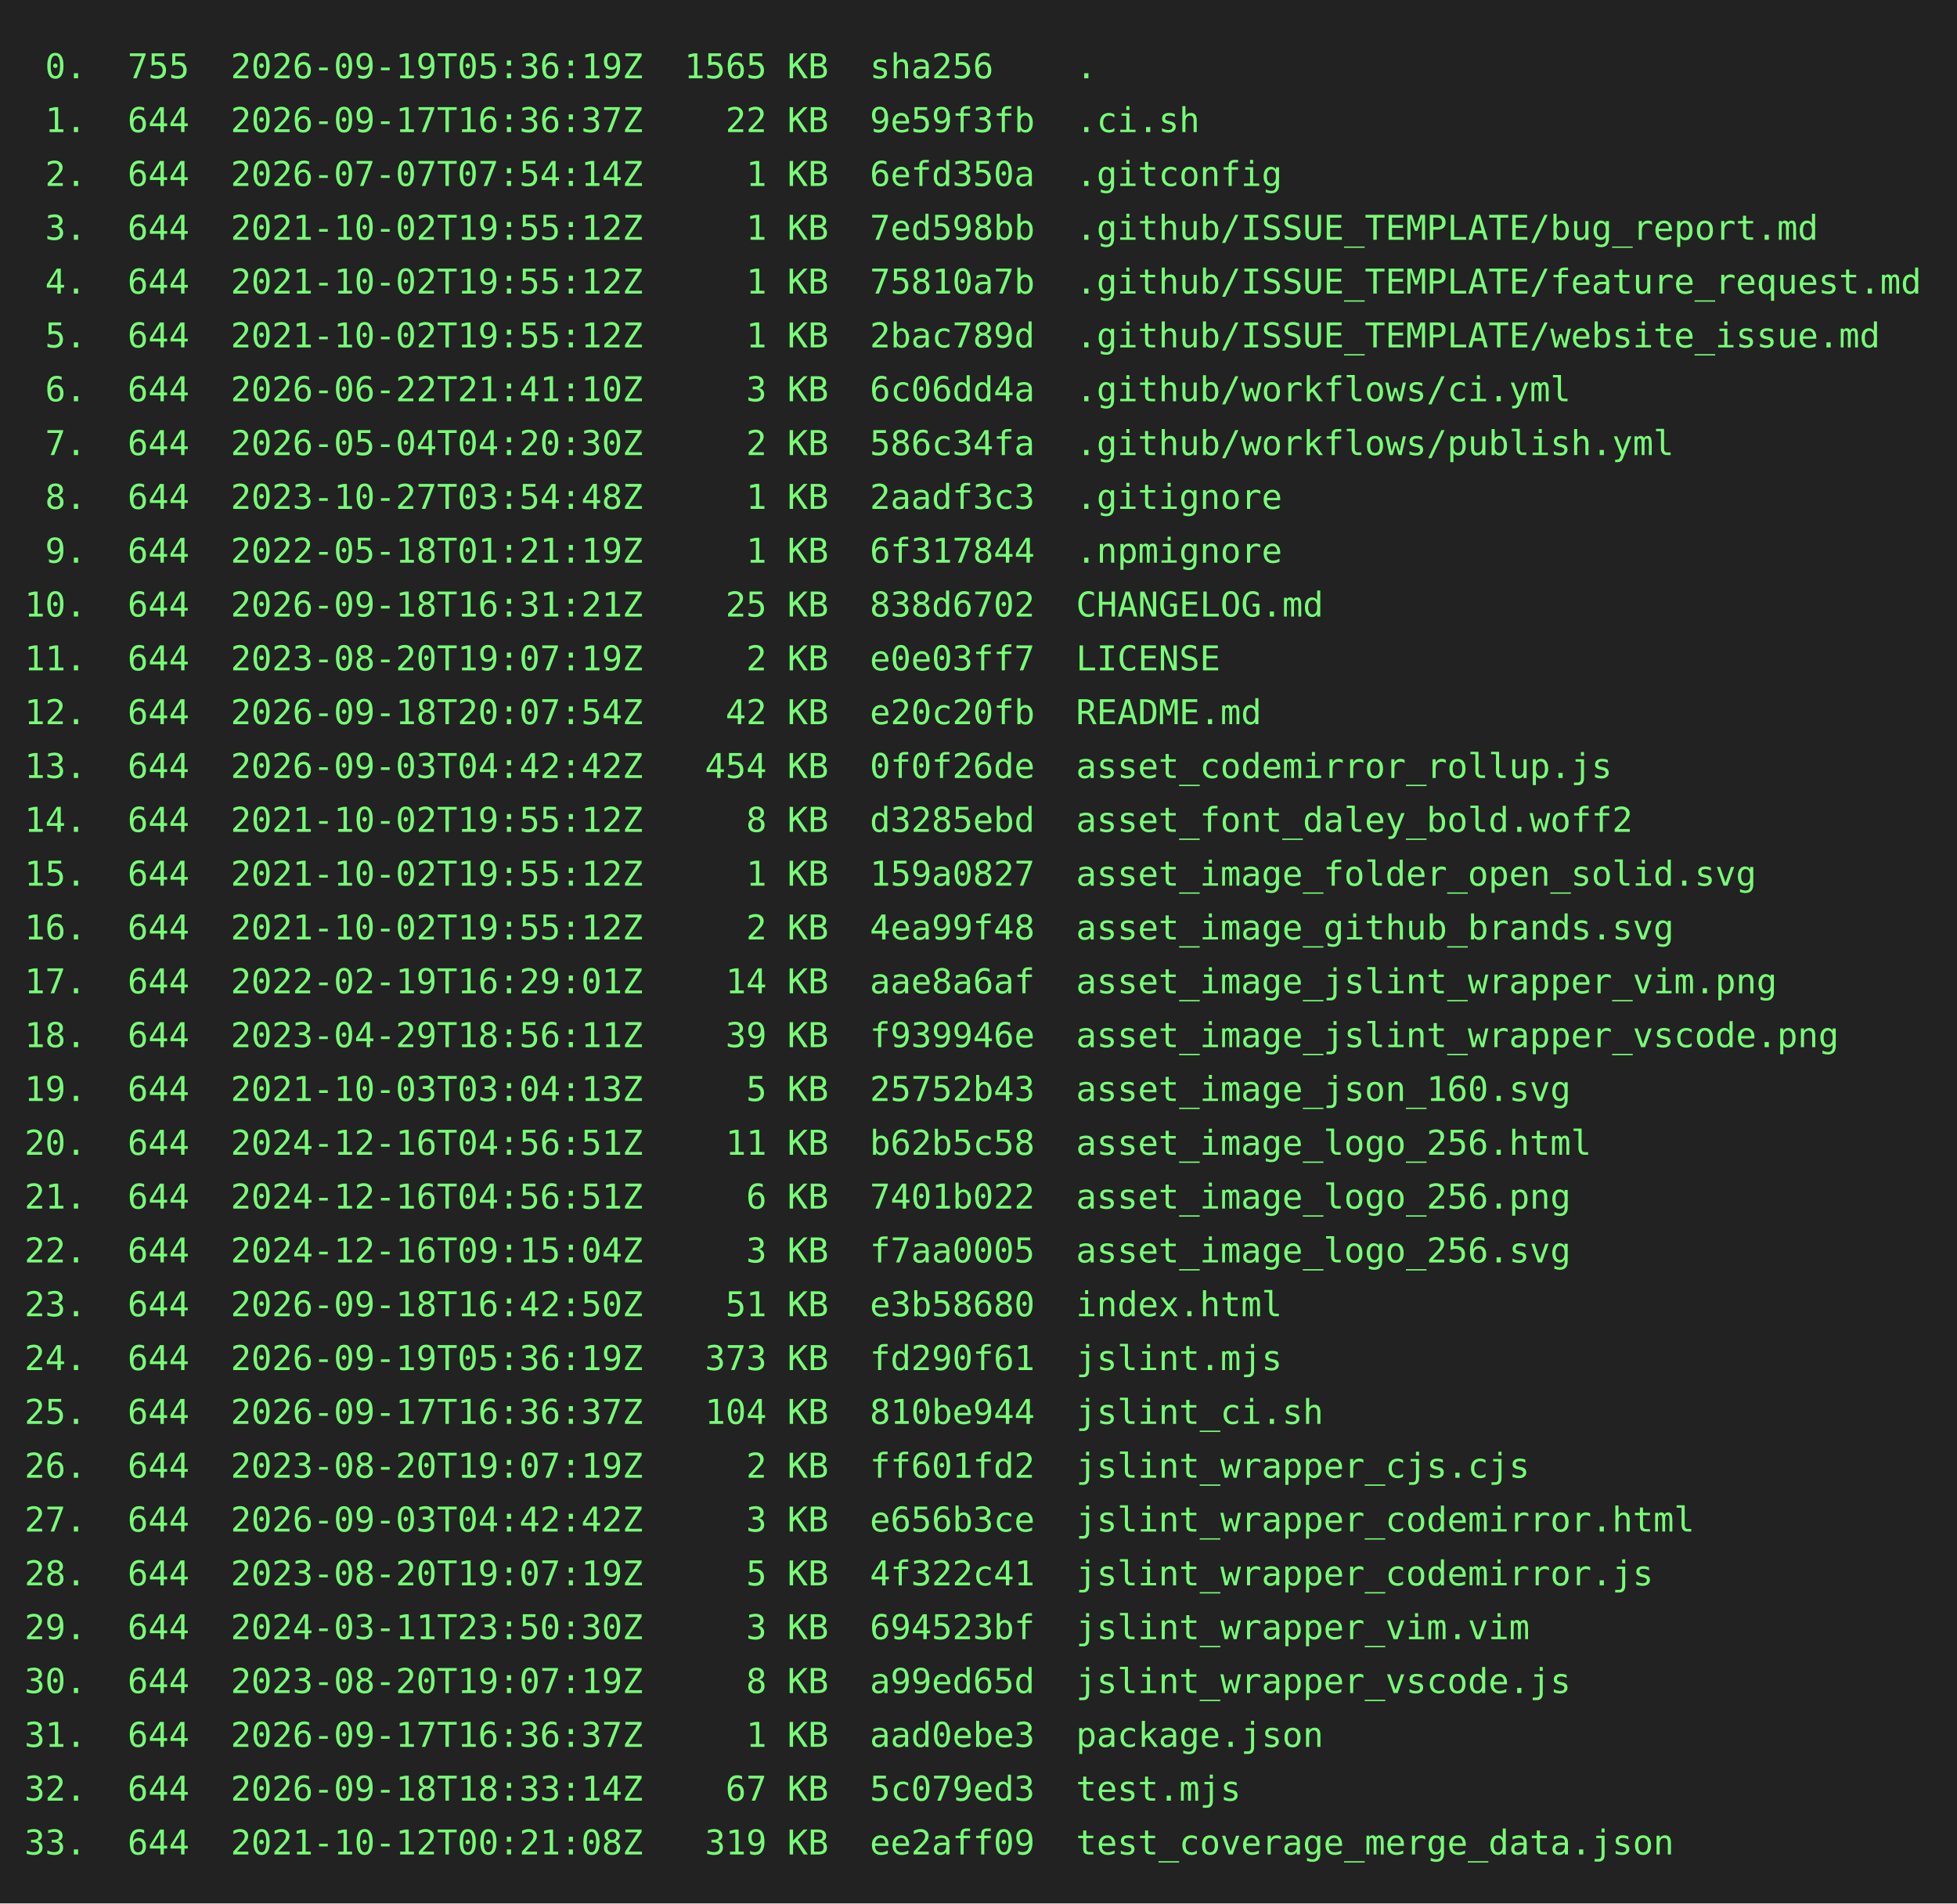
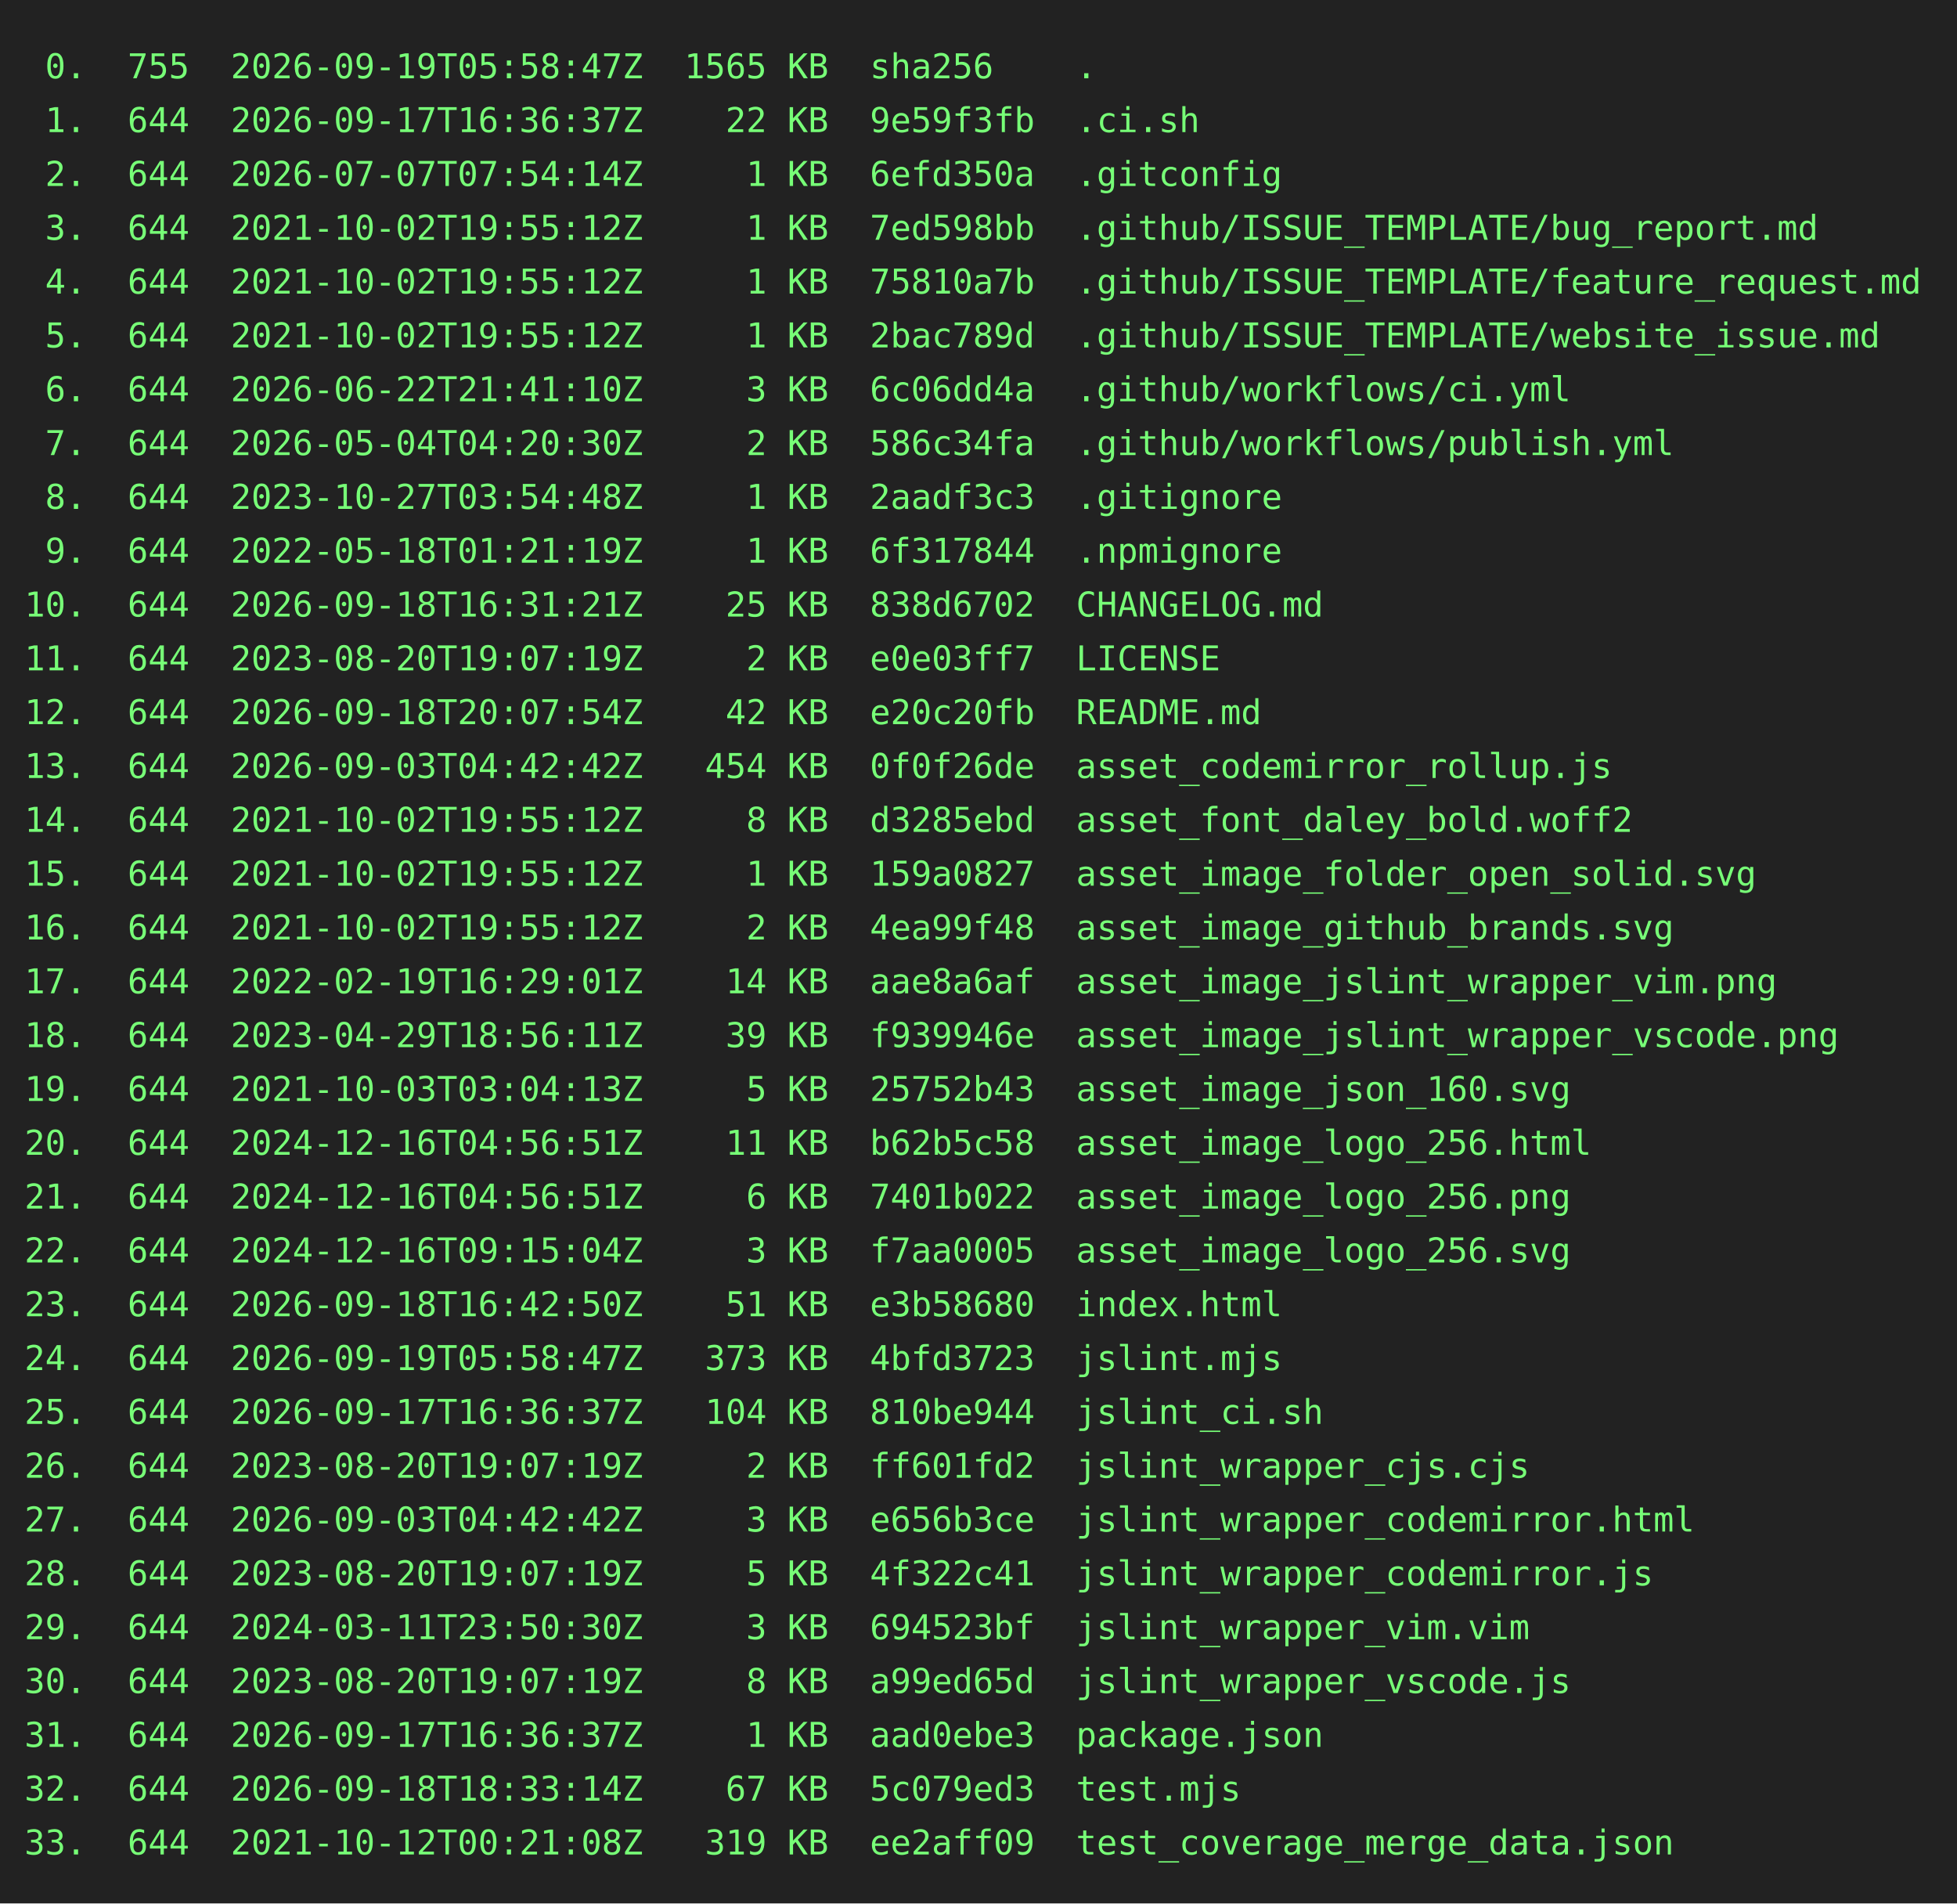
<svg xmlns="http://www.w3.org/2000/svg" height="778" width="800">
  <rect height="778" fill="#222" width="800" />
  <text fill="#7f7" font-family="consolas, menlo, monospace" font-size="14" xml:space="preserve">
-     <tspan lengthAdjust="spacingAndGlyphs" textLength="768" x="10" y="32"> 0.  755  2026-09-19T05:36:19Z  1565 KB  sha256    .                                             </tspan>
+     <tspan lengthAdjust="spacingAndGlyphs" textLength="768" x="10" y="32"> 0.  755  2026-09-19T05:58:47Z  1565 KB  sha256    .                                             </tspan>
    <tspan lengthAdjust="spacingAndGlyphs" textLength="768" x="10" y="54"> 1.  644  2026-09-17T16:36:37Z    22 KB  9e59f3fb  .ci.sh                                        </tspan>
    <tspan lengthAdjust="spacingAndGlyphs" textLength="768" x="10" y="76"> 2.  644  2026-07-07T07:54:14Z     1 KB  6efd350a  .gitconfig                                    </tspan>
    <tspan lengthAdjust="spacingAndGlyphs" textLength="768" x="10" y="98"> 3.  644  2021-10-02T19:55:12Z     1 KB  7ed598bb  .github/ISSUE_TEMPLATE/bug_report.md          </tspan>
    <tspan lengthAdjust="spacingAndGlyphs" textLength="768" x="10" y="120"> 4.  644  2021-10-02T19:55:12Z     1 KB  75810a7b  .github/ISSUE_TEMPLATE/feature_request.md     </tspan>
    <tspan lengthAdjust="spacingAndGlyphs" textLength="768" x="10" y="142"> 5.  644  2021-10-02T19:55:12Z     1 KB  2bac789d  .github/ISSUE_TEMPLATE/website_issue.md       </tspan>
    <tspan lengthAdjust="spacingAndGlyphs" textLength="768" x="10" y="164"> 6.  644  2026-06-22T21:41:10Z     3 KB  6c06dd4a  .github/workflows/ci.yml                      </tspan>
    <tspan lengthAdjust="spacingAndGlyphs" textLength="768" x="10" y="186"> 7.  644  2026-05-04T04:20:30Z     2 KB  586c34fa  .github/workflows/publish.yml                 </tspan>
    <tspan lengthAdjust="spacingAndGlyphs" textLength="768" x="10" y="208"> 8.  644  2023-10-27T03:54:48Z     1 KB  2aadf3c3  .gitignore                                    </tspan>
    <tspan lengthAdjust="spacingAndGlyphs" textLength="768" x="10" y="230"> 9.  644  2022-05-18T01:21:19Z     1 KB  6f317844  .npmignore                                    </tspan>
    <tspan lengthAdjust="spacingAndGlyphs" textLength="768" x="10" y="252">10.  644  2026-09-18T16:31:21Z    25 KB  838d6702  CHANGELOG.md                                  </tspan>
    <tspan lengthAdjust="spacingAndGlyphs" textLength="768" x="10" y="274">11.  644  2023-08-20T19:07:19Z     2 KB  e0e03ff7  LICENSE                                       </tspan>
    <tspan lengthAdjust="spacingAndGlyphs" textLength="768" x="10" y="296">12.  644  2026-09-18T20:07:54Z    42 KB  e20c20fb  README.md                                     </tspan>
    <tspan lengthAdjust="spacingAndGlyphs" textLength="768" x="10" y="318">13.  644  2026-09-03T04:42:42Z   454 KB  0f0f26de  asset_codemirror_rollup.js                    </tspan>
    <tspan lengthAdjust="spacingAndGlyphs" textLength="768" x="10" y="340">14.  644  2021-10-02T19:55:12Z     8 KB  d3285ebd  asset_font_daley_bold.woff2                   </tspan>
    <tspan lengthAdjust="spacingAndGlyphs" textLength="768" x="10" y="362">15.  644  2021-10-02T19:55:12Z     1 KB  159a0827  asset_image_folder_open_solid.svg             </tspan>
    <tspan lengthAdjust="spacingAndGlyphs" textLength="768" x="10" y="384">16.  644  2021-10-02T19:55:12Z     2 KB  4ea99f48  asset_image_github_brands.svg                 </tspan>
    <tspan lengthAdjust="spacingAndGlyphs" textLength="768" x="10" y="406">17.  644  2022-02-19T16:29:01Z    14 KB  aae8a6af  asset_image_jslint_wrapper_vim.png            </tspan>
    <tspan lengthAdjust="spacingAndGlyphs" textLength="768" x="10" y="428">18.  644  2023-04-29T18:56:11Z    39 KB  f939946e  asset_image_jslint_wrapper_vscode.png         </tspan>
    <tspan lengthAdjust="spacingAndGlyphs" textLength="768" x="10" y="450">19.  644  2021-10-03T03:04:13Z     5 KB  25752b43  asset_image_json_160.svg                      </tspan>
    <tspan lengthAdjust="spacingAndGlyphs" textLength="768" x="10" y="472">20.  644  2024-12-16T04:56:51Z    11 KB  b62b5c58  asset_image_logo_256.html                     </tspan>
    <tspan lengthAdjust="spacingAndGlyphs" textLength="768" x="10" y="494">21.  644  2024-12-16T04:56:51Z     6 KB  7401b022  asset_image_logo_256.png                      </tspan>
    <tspan lengthAdjust="spacingAndGlyphs" textLength="768" x="10" y="516">22.  644  2024-12-16T09:15:04Z     3 KB  f7aa0005  asset_image_logo_256.svg                      </tspan>
    <tspan lengthAdjust="spacingAndGlyphs" textLength="768" x="10" y="538">23.  644  2026-09-18T16:42:50Z    51 KB  e3b58680  index.html                                    </tspan>
-     <tspan lengthAdjust="spacingAndGlyphs" textLength="768" x="10" y="560">24.  644  2026-09-19T05:36:19Z   373 KB  fd290f61  jslint.mjs                                    </tspan>
+     <tspan lengthAdjust="spacingAndGlyphs" textLength="768" x="10" y="560">24.  644  2026-09-19T05:58:47Z   373 KB  4bfd3723  jslint.mjs                                    </tspan>
    <tspan lengthAdjust="spacingAndGlyphs" textLength="768" x="10" y="582">25.  644  2026-09-17T16:36:37Z   104 KB  810be944  jslint_ci.sh                                  </tspan>
    <tspan lengthAdjust="spacingAndGlyphs" textLength="768" x="10" y="604">26.  644  2023-08-20T19:07:19Z     2 KB  ff601fd2  jslint_wrapper_cjs.cjs                        </tspan>
    <tspan lengthAdjust="spacingAndGlyphs" textLength="768" x="10" y="626">27.  644  2026-09-03T04:42:42Z     3 KB  e656b3ce  jslint_wrapper_codemirror.html                </tspan>
    <tspan lengthAdjust="spacingAndGlyphs" textLength="768" x="10" y="648">28.  644  2023-08-20T19:07:19Z     5 KB  4f322c41  jslint_wrapper_codemirror.js                  </tspan>
    <tspan lengthAdjust="spacingAndGlyphs" textLength="768" x="10" y="670">29.  644  2024-03-11T23:50:30Z     3 KB  694523bf  jslint_wrapper_vim.vim                        </tspan>
    <tspan lengthAdjust="spacingAndGlyphs" textLength="768" x="10" y="692">30.  644  2023-08-20T19:07:19Z     8 KB  a99ed65d  jslint_wrapper_vscode.js                      </tspan>
    <tspan lengthAdjust="spacingAndGlyphs" textLength="768" x="10" y="714">31.  644  2026-09-17T16:36:37Z     1 KB  aad0ebe3  package.json                                  </tspan>
    <tspan lengthAdjust="spacingAndGlyphs" textLength="768" x="10" y="736">32.  644  2026-09-18T18:33:14Z    67 KB  5c079ed3  test.mjs                                      </tspan>
    <tspan lengthAdjust="spacingAndGlyphs" textLength="768" x="10" y="758">33.  644  2021-10-12T00:21:08Z   319 KB  ee2aff09  test_coverage_merge_data.json                 </tspan>
  </text>
</svg>
